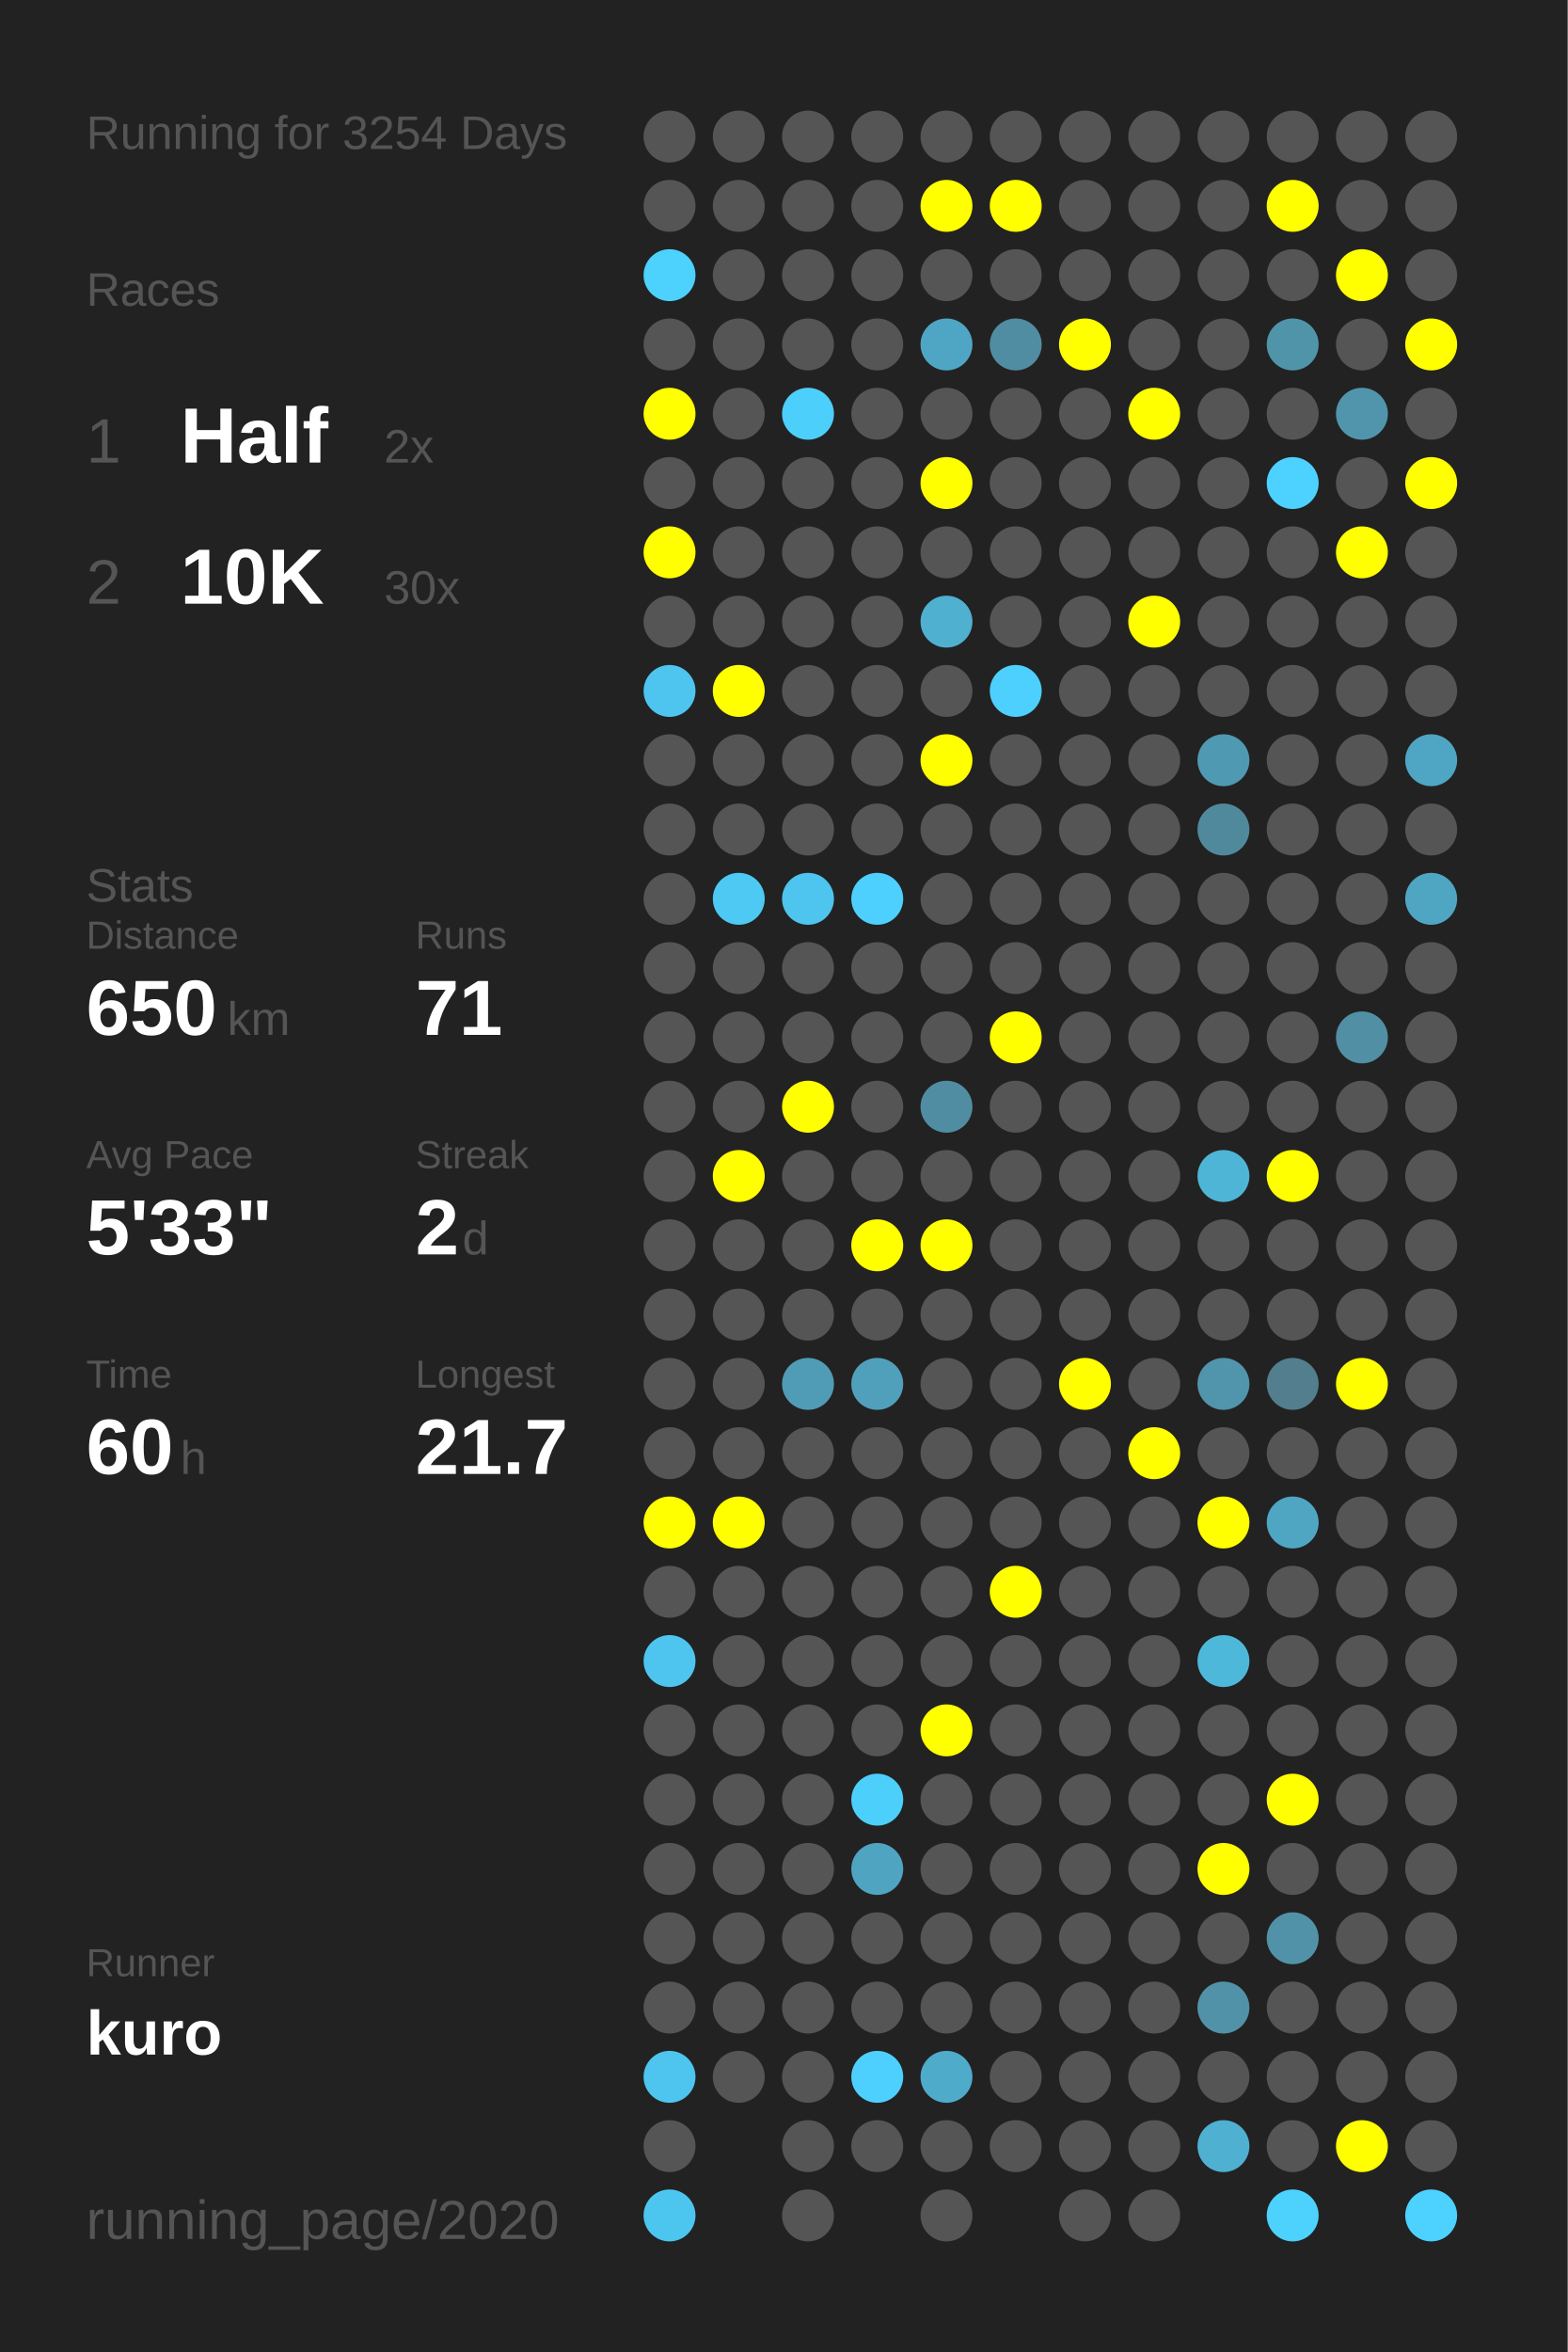
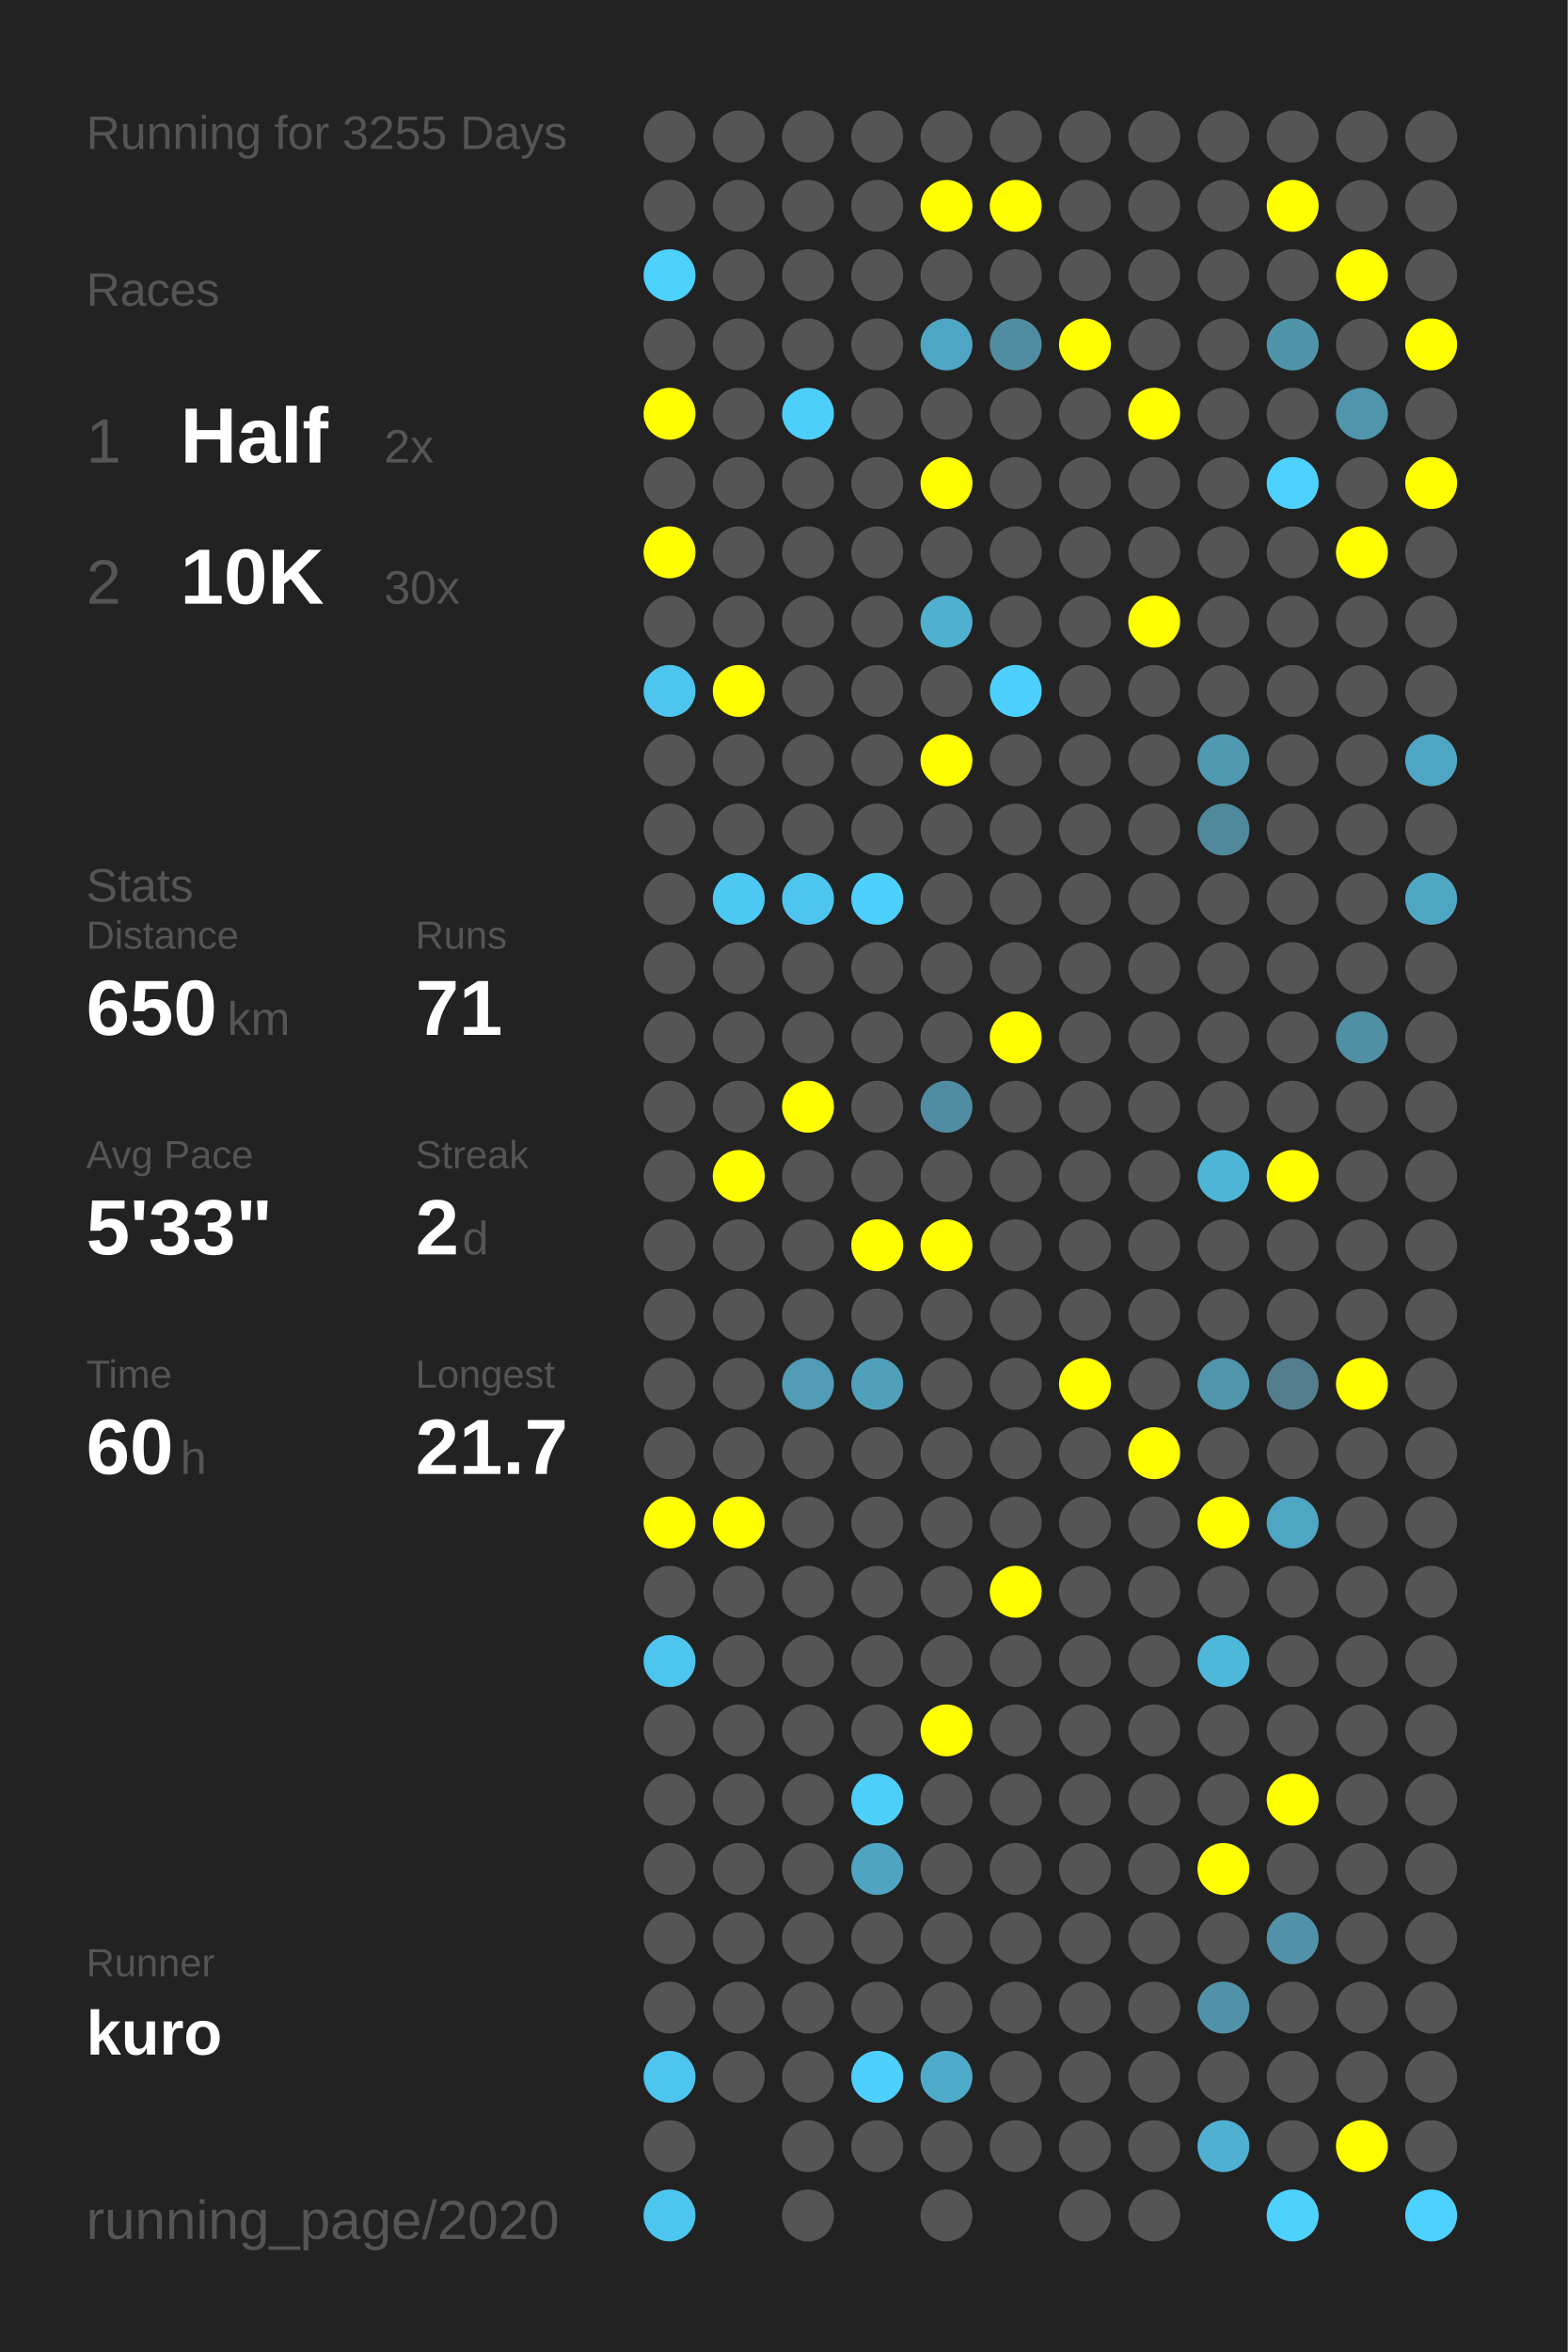
<svg xmlns="http://www.w3.org/2000/svg" baseProfile="full" height="300mm" version="1.1" viewBox="0,0,200,300" width="200mm">
  <defs />
  <rect fill="#222222" height="300" width="200" x="0" y="0" />
-   <text fill="#555555" style="font-size:6px; font-family:Arial;" x="11" y="19">Running for 3254 Days</text>
+   <text fill="#555555" style="font-size:6px; font-family:Arial;" x="11" y="19">Running for 3255 Days</text>
  <text fill="#555555" style="font-size:6px; font-family:Arial;" x="11" y="39">Races</text>
  <text fill="#555555" style="font-size:8px; font-family:Arial;" x="11" y="59">1</text>
  <text fill="#FFFFFF" style="font-size:10px; font-family:Arial; font-weight:bold;" x="23" y="59">Half</text>
  <text fill="#555555" style="font-size:6px; font-family:Arial;" x="49" y="59">2x</text>
  <text fill="#555555" style="font-size:8px; font-family:Arial;" x="11" y="77">2</text>
  <text fill="#FFFFFF" style="font-size:10px; font-family:Arial; font-weight:bold;" x="23" y="77">10K</text>
  <text fill="#555555" style="font-size:6px; font-family:Arial;" x="49" y="77">30x</text>
  <text fill="#555555" style="font-size:6px; font-family:Arial;" x="11" y="115">Stats</text>
  <text fill="#555555" style="font-size:5px; font-family:Arial;" x="11" y="121">Distance</text>
  <text fill="#FFFFFF" style="font-size:10px; font-family:Arial; font-weight:bold;" x="11" y="132">650</text>
  <text fill="#555555" style="font-size:6px; font-family:Arial;" x="29" y="132">km</text>
  <text fill="#555555" style="font-size:5px; font-family:Arial;" x="53" y="121">Runs</text>
  <text fill="#FFFFFF" style="font-size:10px; font-family:Arial; font-weight:bold;" x="53" y="132">71</text>
  <text fill="#555555" style="font-size:5px; font-family:Arial;" x="11" y="149">Avg Pace</text>
  <text fill="#FFFFFF" style="font-size:10px; font-family:Arial; font-weight:bold;" x="11" y="160">5'33"</text>
  <text fill="#555555" style="font-size:5px; font-family:Arial;" x="53" y="149">Streak</text>
  <text fill="#FFFFFF" style="font-size:10px; font-family:Arial; font-weight:bold;" x="53" y="160">2</text>
  <text fill="#555555" style="font-size:6px; font-family:Arial;" x="59" y="160">d</text>
  <text fill="#555555" style="font-size:5px; font-family:Arial;" x="11" y="177">Time</text>
  <text fill="#FFFFFF" style="font-size:10px; font-family:Arial; font-weight:bold;" x="11" y="188">60</text>
  <text fill="#555555" style="font-size:6px; font-family:Arial;" x="23" y="188">h</text>
  <text fill="#555555" style="font-size:5px; font-family:Arial;" x="53" y="177">Longest</text>
  <text fill="#FFFFFF" style="font-size:10px; font-family:Arial; font-weight:bold;" x="53" y="188">21.7</text>
  <text fill="#555555" style="font-size:5px; font-family:Arial;" x="11" y="252.065">Runner</text>
  <text fill="#FFFFFF" style="font-size:8px; font-family:Arial; font-weight:bold;" x="11" y="262.065">kuro</text>
  <text fill="#555555" style="font-size:7px; font-family:Arial;" x="11" y="285.581">running_page/2020</text>
  <circle cx="85.417" cy="17.419" fill="#555555" r="3.312" />
  <circle cx="85.417" cy="26.258" fill="#555555" r="3.312" />
  <circle cx="85.417" cy="35.097" fill="#4dd1fd" r="3.312" />
  <circle cx="85.417" cy="43.935" fill="#555555" r="3.312" />
  <circle cx="85.417" cy="52.774" fill="#FFFF00" r="3.312" />
  <circle cx="85.417" cy="61.613" fill="#555555" r="3.312" />
  <circle cx="85.417" cy="70.452" fill="#FFFF00" r="3.312" />
  <circle cx="85.417" cy="79.29" fill="#555555" r="3.312" />
  <circle cx="85.417" cy="88.129" fill="#4dc5ee" r="3.312" />
  <circle cx="85.417" cy="96.968" fill="#555555" r="3.312" />
  <circle cx="85.417" cy="105.806" fill="#555555" r="3.312" />
  <circle cx="85.417" cy="114.645" fill="#555555" r="3.312" />
  <circle cx="85.417" cy="123.484" fill="#555555" r="3.312" />
  <circle cx="85.417" cy="132.323" fill="#555555" r="3.312" />
  <circle cx="85.417" cy="141.161" fill="#555555" r="3.312" />
  <circle cx="85.417" cy="150" fill="#555555" r="3.312" />
  <circle cx="85.417" cy="158.839" fill="#555555" r="3.312" />
  <circle cx="85.417" cy="167.677" fill="#555555" r="3.312" />
  <circle cx="85.417" cy="176.516" fill="#555555" r="3.312" />
  <circle cx="85.417" cy="185.355" fill="#555555" r="3.312" />
  <circle cx="85.417" cy="194.194" fill="#FFFF00" r="3.312" />
  <circle cx="85.417" cy="203.032" fill="#555555" r="3.312" />
  <circle cx="85.417" cy="211.871" fill="#4dc5ee" r="3.312" />
  <circle cx="85.417" cy="220.71" fill="#555555" r="3.312" />
  <circle cx="85.417" cy="229.548" fill="#555555" r="3.312" />
  <circle cx="85.417" cy="238.387" fill="#555555" r="3.312" />
  <circle cx="85.417" cy="247.226" fill="#555555" r="3.312" />
  <circle cx="85.417" cy="256.065" fill="#555555" r="3.312" />
  <circle cx="85.417" cy="264.903" fill="#4dc5ee" r="3.312" />
  <circle cx="85.417" cy="273.742" fill="#555555" r="3.312" />
  <circle cx="85.417" cy="282.581" fill="#4dc6ef" r="3.312" />
  <circle cx="94.25" cy="17.419" fill="#555555" r="3.312" />
  <circle cx="94.25" cy="26.258" fill="#555555" r="3.312" />
  <circle cx="94.25" cy="35.097" fill="#555555" r="3.312" />
  <circle cx="94.25" cy="43.935" fill="#555555" r="3.312" />
  <circle cx="94.25" cy="52.774" fill="#555555" r="3.312" />
  <circle cx="94.25" cy="61.613" fill="#555555" r="3.312" />
  <circle cx="94.25" cy="70.452" fill="#555555" r="3.312" />
  <circle cx="94.25" cy="79.29" fill="#555555" r="3.312" />
  <circle cx="94.25" cy="88.129" fill="#FFFF00" r="3.312" />
  <circle cx="94.25" cy="96.968" fill="#555555" r="3.312" />
  <circle cx="94.25" cy="105.806" fill="#555555" r="3.312" />
  <circle cx="94.25" cy="114.645" fill="#4dc9f3" r="3.312" />
  <circle cx="94.25" cy="123.484" fill="#555555" r="3.312" />
  <circle cx="94.25" cy="132.323" fill="#555555" r="3.312" />
  <circle cx="94.25" cy="141.161" fill="#555555" r="3.312" />
  <circle cx="94.25" cy="150" fill="#FFFF00" r="3.312" />
  <circle cx="94.25" cy="158.839" fill="#555555" r="3.312" />
  <circle cx="94.25" cy="167.677" fill="#555555" r="3.312" />
  <circle cx="94.25" cy="176.516" fill="#555555" r="3.312" />
  <circle cx="94.25" cy="185.355" fill="#555555" r="3.312" />
  <circle cx="94.25" cy="194.194" fill="#FFFF00" r="3.312" />
  <circle cx="94.25" cy="203.032" fill="#555555" r="3.312" />
  <circle cx="94.25" cy="211.871" fill="#555555" r="3.312" />
  <circle cx="94.25" cy="220.71" fill="#555555" r="3.312" />
  <circle cx="94.25" cy="229.548" fill="#555555" r="3.312" />
  <circle cx="94.25" cy="238.387" fill="#555555" r="3.312" />
  <circle cx="94.25" cy="247.226" fill="#555555" r="3.312" />
  <circle cx="94.25" cy="256.065" fill="#555555" r="3.312" />
  <circle cx="94.25" cy="264.903" fill="#555555" r="3.312" />
  <circle cx="103.083" cy="17.419" fill="#555555" r="3.312" />
  <circle cx="103.083" cy="26.258" fill="#555555" r="3.312" />
  <circle cx="103.083" cy="35.097" fill="#555555" r="3.312" />
  <circle cx="103.083" cy="43.935" fill="#555555" r="3.312" />
  <circle cx="103.083" cy="52.774" fill="#4dcffb" r="3.312" />
  <circle cx="103.083" cy="61.613" fill="#555555" r="3.312" />
  <circle cx="103.083" cy="70.452" fill="#555555" r="3.312" />
  <circle cx="103.083" cy="79.29" fill="#555555" r="3.312" />
  <circle cx="103.083" cy="88.129" fill="#555555" r="3.312" />
  <circle cx="103.083" cy="96.968" fill="#555555" r="3.312" />
  <circle cx="103.083" cy="105.806" fill="#555555" r="3.312" />
  <circle cx="103.083" cy="114.645" fill="#4dc5ee" r="3.312" />
  <circle cx="103.083" cy="123.484" fill="#555555" r="3.312" />
  <circle cx="103.083" cy="132.323" fill="#555555" r="3.312" />
  <circle cx="103.083" cy="141.161" fill="#FFFF00" r="3.312" />
  <circle cx="103.083" cy="150" fill="#555555" r="3.312" />
  <circle cx="103.083" cy="158.839" fill="#555555" r="3.312" />
  <circle cx="103.083" cy="167.677" fill="#555555" r="3.312" />
  <circle cx="103.083" cy="176.516" fill="#509cb6" r="3.312" />
  <circle cx="103.083" cy="185.355" fill="#555555" r="3.312" />
  <circle cx="103.083" cy="194.194" fill="#555555" r="3.312" />
  <circle cx="103.083" cy="203.032" fill="#555555" r="3.312" />
  <circle cx="103.083" cy="211.871" fill="#555555" r="3.312" />
  <circle cx="103.083" cy="220.71" fill="#555555" r="3.312" />
  <circle cx="103.083" cy="229.548" fill="#555555" r="3.312" />
  <circle cx="103.083" cy="238.387" fill="#555555" r="3.312" />
  <circle cx="103.083" cy="247.226" fill="#555555" r="3.312" />
  <circle cx="103.083" cy="256.065" fill="#555555" r="3.312" />
  <circle cx="103.083" cy="264.903" fill="#555555" r="3.312" />
  <circle cx="103.083" cy="273.742" fill="#555555" r="3.312" />
  <circle cx="103.083" cy="282.581" fill="#555555" r="3.312" />
  <circle cx="111.917" cy="17.419" fill="#555555" r="3.312" />
  <circle cx="111.917" cy="26.258" fill="#555555" r="3.312" />
  <circle cx="111.917" cy="35.097" fill="#555555" r="3.312" />
  <circle cx="111.917" cy="43.935" fill="#555555" r="3.312" />
  <circle cx="111.917" cy="52.774" fill="#555555" r="3.312" />
  <circle cx="111.917" cy="61.613" fill="#555555" r="3.312" />
  <circle cx="111.917" cy="70.452" fill="#555555" r="3.312" />
  <circle cx="111.917" cy="79.29" fill="#555555" r="3.312" />
  <circle cx="111.917" cy="88.129" fill="#555555" r="3.312" />
  <circle cx="111.917" cy="96.968" fill="#555555" r="3.312" />
  <circle cx="111.917" cy="105.806" fill="#555555" r="3.312" />
  <circle cx="111.917" cy="114.645" fill="#4dd0fd" r="3.312" />
  <circle cx="111.917" cy="123.484" fill="#555555" r="3.312" />
  <circle cx="111.917" cy="132.323" fill="#555555" r="3.312" />
  <circle cx="111.917" cy="141.161" fill="#555555" r="3.312" />
  <circle cx="111.917" cy="150" fill="#555555" r="3.312" />
  <circle cx="111.917" cy="158.839" fill="#FFFF00" r="3.312" />
  <circle cx="111.917" cy="167.677" fill="#555555" r="3.312" />
  <circle cx="111.917" cy="176.516" fill="#50a0bb" r="3.312" />
  <circle cx="111.917" cy="185.355" fill="#555555" r="3.312" />
  <circle cx="111.917" cy="194.194" fill="#555555" r="3.312" />
  <circle cx="111.917" cy="203.032" fill="#555555" r="3.312" />
  <circle cx="111.917" cy="211.871" fill="#555555" r="3.312" />
  <circle cx="111.917" cy="220.71" fill="#555555" r="3.312" />
  <circle cx="111.917" cy="229.548" fill="#4dcffb" r="3.312" />
  <circle cx="111.917" cy="238.387" fill="#4fa4c1" r="3.312" />
  <circle cx="111.917" cy="247.226" fill="#555555" r="3.312" />
  <circle cx="111.917" cy="256.065" fill="#555555" r="3.312" />
  <circle cx="111.917" cy="264.903" fill="#4dd0fd" r="3.312" />
  <circle cx="111.917" cy="273.742" fill="#555555" r="3.312" />
  <circle cx="120.75" cy="17.419" fill="#555555" r="3.312" />
  <circle cx="120.75" cy="26.258" fill="#FFFF00" r="3.312" />
  <circle cx="120.75" cy="35.097" fill="#555555" r="3.312" />
  <circle cx="120.75" cy="43.935" fill="#4fa6c4" r="3.312" />
  <circle cx="120.75" cy="52.774" fill="#555555" r="3.312" />
  <circle cx="120.75" cy="61.613" fill="#FFFF00" r="3.312" />
  <circle cx="120.75" cy="70.452" fill="#555555" r="3.312" />
  <circle cx="120.75" cy="79.29" fill="#4fb0d0" r="3.312" />
  <circle cx="120.75" cy="88.129" fill="#555555" r="3.312" />
  <circle cx="120.75" cy="96.968" fill="#FFFF00" r="3.312" />
  <circle cx="120.75" cy="105.806" fill="#555555" r="3.312" />
  <circle cx="120.75" cy="114.645" fill="#555555" r="3.312" />
  <circle cx="120.75" cy="123.484" fill="#555555" r="3.312" />
  <circle cx="120.75" cy="132.323" fill="#555555" r="3.312" />
  <circle cx="120.75" cy="141.161" fill="#518da2" r="3.312" />
  <circle cx="120.75" cy="150" fill="#555555" r="3.312" />
  <circle cx="120.75" cy="158.839" fill="#FFFF00" r="3.312" />
  <circle cx="120.75" cy="167.677" fill="#555555" r="3.312" />
  <circle cx="120.75" cy="176.516" fill="#555555" r="3.312" />
  <circle cx="120.75" cy="185.355" fill="#555555" r="3.312" />
  <circle cx="120.75" cy="194.194" fill="#555555" r="3.312" />
  <circle cx="120.75" cy="203.032" fill="#555555" r="3.312" />
  <circle cx="120.75" cy="211.871" fill="#555555" r="3.312" />
  <circle cx="120.75" cy="220.71" fill="#FFFF00" r="3.312" />
  <circle cx="120.75" cy="229.548" fill="#555555" r="3.312" />
  <circle cx="120.75" cy="238.387" fill="#555555" r="3.312" />
  <circle cx="120.75" cy="247.226" fill="#555555" r="3.312" />
  <circle cx="120.75" cy="256.065" fill="#555555" r="3.312" />
  <circle cx="120.75" cy="264.903" fill="#4fabca" r="3.312" />
  <circle cx="120.75" cy="273.742" fill="#555555" r="3.312" />
  <circle cx="120.75" cy="282.581" fill="#555555" r="3.312" />
  <circle cx="129.583" cy="17.419" fill="#555555" r="3.312" />
  <circle cx="129.583" cy="26.258" fill="#FFFF00" r="3.312" />
  <circle cx="129.583" cy="35.097" fill="#555555" r="3.312" />
  <circle cx="129.583" cy="43.935" fill="#518da2" r="3.312" />
  <circle cx="129.583" cy="52.774" fill="#555555" r="3.312" />
  <circle cx="129.583" cy="61.613" fill="#555555" r="3.312" />
  <circle cx="129.583" cy="70.452" fill="#555555" r="3.312" />
  <circle cx="129.583" cy="79.29" fill="#555555" r="3.312" />
  <circle cx="129.583" cy="88.129" fill="#4dd0fd" r="3.312" />
  <circle cx="129.583" cy="96.968" fill="#555555" r="3.312" />
  <circle cx="129.583" cy="105.806" fill="#555555" r="3.312" />
  <circle cx="129.583" cy="114.645" fill="#555555" r="3.312" />
  <circle cx="129.583" cy="123.484" fill="#555555" r="3.312" />
  <circle cx="129.583" cy="132.323" fill="#FFFF00" r="3.312" />
  <circle cx="129.583" cy="141.161" fill="#555555" r="3.312" />
  <circle cx="129.583" cy="150" fill="#555555" r="3.312" />
  <circle cx="129.583" cy="158.839" fill="#555555" r="3.312" />
  <circle cx="129.583" cy="167.677" fill="#555555" r="3.312" />
  <circle cx="129.583" cy="176.516" fill="#555555" r="3.312" />
  <circle cx="129.583" cy="185.355" fill="#555555" r="3.312" />
  <circle cx="129.583" cy="194.194" fill="#555555" r="3.312" />
  <circle cx="129.583" cy="203.032" fill="#FFFF00" r="3.312" />
  <circle cx="129.583" cy="211.871" fill="#555555" r="3.312" />
  <circle cx="129.583" cy="220.71" fill="#555555" r="3.312" />
  <circle cx="129.583" cy="229.548" fill="#555555" r="3.312" />
  <circle cx="129.583" cy="238.387" fill="#555555" r="3.312" />
  <circle cx="129.583" cy="247.226" fill="#555555" r="3.312" />
  <circle cx="129.583" cy="256.065" fill="#555555" r="3.312" />
  <circle cx="129.583" cy="264.903" fill="#555555" r="3.312" />
  <circle cx="129.583" cy="273.742" fill="#555555" r="3.312" />
  <circle cx="138.417" cy="17.419" fill="#555555" r="3.312" />
  <circle cx="138.417" cy="26.258" fill="#555555" r="3.312" />
  <circle cx="138.417" cy="35.097" fill="#555555" r="3.312" />
  <circle cx="138.417" cy="43.935" fill="#FFFF00" r="3.312" />
  <circle cx="138.417" cy="52.774" fill="#555555" r="3.312" />
  <circle cx="138.417" cy="61.613" fill="#555555" r="3.312" />
  <circle cx="138.417" cy="70.452" fill="#555555" r="3.312" />
  <circle cx="138.417" cy="79.29" fill="#555555" r="3.312" />
  <circle cx="138.417" cy="88.129" fill="#555555" r="3.312" />
  <circle cx="138.417" cy="96.968" fill="#555555" r="3.312" />
  <circle cx="138.417" cy="105.806" fill="#555555" r="3.312" />
  <circle cx="138.417" cy="114.645" fill="#555555" r="3.312" />
  <circle cx="138.417" cy="123.484" fill="#555555" r="3.312" />
  <circle cx="138.417" cy="132.323" fill="#555555" r="3.312" />
  <circle cx="138.417" cy="141.161" fill="#555555" r="3.312" />
  <circle cx="138.417" cy="150" fill="#555555" r="3.312" />
  <circle cx="138.417" cy="158.839" fill="#555555" r="3.312" />
  <circle cx="138.417" cy="167.677" fill="#555555" r="3.312" />
  <circle cx="138.417" cy="176.516" fill="#FFFF00" r="3.312" />
  <circle cx="138.417" cy="185.355" fill="#555555" r="3.312" />
  <circle cx="138.417" cy="194.194" fill="#555555" r="3.312" />
  <circle cx="138.417" cy="203.032" fill="#555555" r="3.312" />
  <circle cx="138.417" cy="211.871" fill="#555555" r="3.312" />
  <circle cx="138.417" cy="220.71" fill="#555555" r="3.312" />
  <circle cx="138.417" cy="229.548" fill="#555555" r="3.312" />
  <circle cx="138.417" cy="238.387" fill="#555555" r="3.312" />
  <circle cx="138.417" cy="247.226" fill="#555555" r="3.312" />
  <circle cx="138.417" cy="256.065" fill="#555555" r="3.312" />
  <circle cx="138.417" cy="264.903" fill="#555555" r="3.312" />
  <circle cx="138.417" cy="273.742" fill="#555555" r="3.312" />
  <circle cx="138.417" cy="282.581" fill="#555555" r="3.312" />
  <circle cx="147.25" cy="17.419" fill="#555555" r="3.312" />
  <circle cx="147.25" cy="26.258" fill="#555555" r="3.312" />
  <circle cx="147.25" cy="35.097" fill="#555555" r="3.312" />
  <circle cx="147.25" cy="43.935" fill="#555555" r="3.312" />
  <circle cx="147.25" cy="52.774" fill="#FFFF00" r="3.312" />
  <circle cx="147.25" cy="61.613" fill="#555555" r="3.312" />
  <circle cx="147.25" cy="70.452" fill="#555555" r="3.312" />
  <circle cx="147.25" cy="79.29" fill="#FFFF00" r="3.312" />
  <circle cx="147.25" cy="88.129" fill="#555555" r="3.312" />
  <circle cx="147.25" cy="96.968" fill="#555555" r="3.312" />
  <circle cx="147.25" cy="105.806" fill="#555555" r="3.312" />
  <circle cx="147.25" cy="114.645" fill="#555555" r="3.312" />
  <circle cx="147.25" cy="123.484" fill="#555555" r="3.312" />
  <circle cx="147.25" cy="132.323" fill="#555555" r="3.312" />
  <circle cx="147.25" cy="141.161" fill="#555555" r="3.312" />
  <circle cx="147.25" cy="150" fill="#555555" r="3.312" />
  <circle cx="147.25" cy="158.839" fill="#555555" r="3.312" />
  <circle cx="147.25" cy="167.677" fill="#555555" r="3.312" />
  <circle cx="147.25" cy="176.516" fill="#555555" r="3.312" />
  <circle cx="147.25" cy="185.355" fill="#FFFF00" r="3.312" />
  <circle cx="147.25" cy="194.194" fill="#555555" r="3.312" />
  <circle cx="147.25" cy="203.032" fill="#555555" r="3.312" />
  <circle cx="147.25" cy="211.871" fill="#555555" r="3.312" />
  <circle cx="147.25" cy="220.71" fill="#555555" r="3.312" />
  <circle cx="147.25" cy="229.548" fill="#555555" r="3.312" />
  <circle cx="147.25" cy="238.387" fill="#555555" r="3.312" />
  <circle cx="147.25" cy="247.226" fill="#555555" r="3.312" />
  <circle cx="147.25" cy="256.065" fill="#555555" r="3.312" />
  <circle cx="147.25" cy="264.903" fill="#555555" r="3.312" />
  <circle cx="147.25" cy="273.742" fill="#555555" r="3.312" />
  <circle cx="147.25" cy="282.581" fill="#555555" r="3.312" />
  <circle cx="156.083" cy="17.419" fill="#555555" r="3.312" />
  <circle cx="156.083" cy="26.258" fill="#555555" r="3.312" />
  <circle cx="156.083" cy="35.097" fill="#555555" r="3.312" />
  <circle cx="156.083" cy="43.935" fill="#555555" r="3.312" />
  <circle cx="156.083" cy="52.774" fill="#555555" r="3.312" />
  <circle cx="156.083" cy="61.613" fill="#555555" r="3.312" />
  <circle cx="156.083" cy="70.452" fill="#555555" r="3.312" />
  <circle cx="156.083" cy="79.29" fill="#555555" r="3.312" />
  <circle cx="156.083" cy="88.129" fill="#555555" r="3.312" />
  <circle cx="156.083" cy="96.968" fill="#5099b2" r="3.312" />
  <circle cx="156.083" cy="105.806" fill="#51899c" r="3.312" />
  <circle cx="156.083" cy="114.645" fill="#555555" r="3.312" />
  <circle cx="156.083" cy="123.484" fill="#555555" r="3.312" />
  <circle cx="156.083" cy="132.323" fill="#555555" r="3.312" />
  <circle cx="156.083" cy="141.161" fill="#555555" r="3.312" />
  <circle cx="156.083" cy="150" fill="#4eb5d7" r="3.312" />
  <circle cx="156.083" cy="158.839" fill="#555555" r="3.312" />
  <circle cx="156.083" cy="167.677" fill="#555555" r="3.312" />
  <circle cx="156.083" cy="176.516" fill="#5095ac" r="3.312" />
  <circle cx="156.083" cy="185.355" fill="#555555" r="3.312" />
  <circle cx="156.083" cy="194.194" fill="#FFFF00" r="3.312" />
  <circle cx="156.083" cy="203.032" fill="#555555" r="3.312" />
  <circle cx="156.083" cy="211.871" fill="#4eb8db" r="3.312" />
  <circle cx="156.083" cy="220.71" fill="#555555" r="3.312" />
  <circle cx="156.083" cy="229.548" fill="#555555" r="3.312" />
  <circle cx="156.083" cy="238.387" fill="#FFFF00" r="3.312" />
  <circle cx="156.083" cy="247.226" fill="#555555" r="3.312" />
  <circle cx="156.083" cy="256.065" fill="#5192a8" r="3.312" />
  <circle cx="156.083" cy="264.903" fill="#555555" r="3.312" />
  <circle cx="156.083" cy="273.742" fill="#4fb0d1" r="3.312" />
  <circle cx="164.917" cy="17.419" fill="#555555" r="3.312" />
  <circle cx="164.917" cy="26.258" fill="#FFFF00" r="3.312" />
  <circle cx="164.917" cy="35.097" fill="#555555" r="3.312" />
  <circle cx="164.917" cy="43.935" fill="#5094aa" r="3.312" />
  <circle cx="164.917" cy="52.774" fill="#555555" r="3.312" />
  <circle cx="164.917" cy="61.613" fill="#4dd1fe" r="3.312" />
  <circle cx="164.917" cy="70.452" fill="#555555" r="3.312" />
  <circle cx="164.917" cy="79.29" fill="#555555" r="3.312" />
  <circle cx="164.917" cy="88.129" fill="#555555" r="3.312" />
  <circle cx="164.917" cy="96.968" fill="#555555" r="3.312" />
  <circle cx="164.917" cy="105.806" fill="#555555" r="3.312" />
  <circle cx="164.917" cy="114.645" fill="#555555" r="3.312" />
  <circle cx="164.917" cy="123.484" fill="#555555" r="3.312" />
  <circle cx="164.917" cy="132.323" fill="#555555" r="3.312" />
  <circle cx="164.917" cy="141.161" fill="#555555" r="3.312" />
  <circle cx="164.917" cy="150" fill="#FFFF00" r="3.312" />
  <circle cx="164.917" cy="158.839" fill="#555555" r="3.312" />
  <circle cx="164.917" cy="167.677" fill="#555555" r="3.312" />
  <circle cx="164.917" cy="176.516" fill="#527e8d" r="3.312" />
  <circle cx="164.917" cy="185.355" fill="#555555" r="3.312" />
  <circle cx="164.917" cy="194.194" fill="#4fa6c3" r="3.312" />
  <circle cx="164.917" cy="203.032" fill="#555555" r="3.312" />
  <circle cx="164.917" cy="211.871" fill="#555555" r="3.312" />
  <circle cx="164.917" cy="220.71" fill="#555555" r="3.312" />
  <circle cx="164.917" cy="229.548" fill="#FFFF00" r="3.312" />
  <circle cx="164.917" cy="238.387" fill="#555555" r="3.312" />
  <circle cx="164.917" cy="247.226" fill="#5192a8" r="3.312" />
  <circle cx="164.917" cy="256.065" fill="#555555" r="3.312" />
  <circle cx="164.917" cy="264.903" fill="#555555" r="3.312" />
  <circle cx="164.917" cy="273.742" fill="#555555" r="3.312" />
  <circle cx="164.917" cy="282.581" fill="#4dd1fd" r="3.312" />
  <circle cx="173.75" cy="17.419" fill="#555555" r="3.312" />
  <circle cx="173.75" cy="26.258" fill="#555555" r="3.312" />
  <circle cx="173.75" cy="35.097" fill="#FFFF00" r="3.312" />
  <circle cx="173.75" cy="43.935" fill="#555555" r="3.312" />
  <circle cx="173.75" cy="52.774" fill="#5095ac" r="3.312" />
  <circle cx="173.75" cy="61.613" fill="#555555" r="3.312" />
  <circle cx="173.75" cy="70.452" fill="#FFFF00" r="3.312" />
  <circle cx="173.75" cy="79.29" fill="#555555" r="3.312" />
  <circle cx="173.75" cy="88.129" fill="#555555" r="3.312" />
  <circle cx="173.75" cy="96.968" fill="#555555" r="3.312" />
  <circle cx="173.75" cy="105.806" fill="#555555" r="3.312" />
  <circle cx="173.75" cy="114.645" fill="#555555" r="3.312" />
  <circle cx="173.75" cy="123.484" fill="#555555" r="3.312" />
  <circle cx="173.75" cy="132.323" fill="#518fa4" r="3.312" />
  <circle cx="173.75" cy="141.161" fill="#555555" r="3.312" />
  <circle cx="173.75" cy="150" fill="#555555" r="3.312" />
  <circle cx="173.75" cy="158.839" fill="#555555" r="3.312" />
  <circle cx="173.75" cy="167.677" fill="#555555" r="3.312" />
  <circle cx="173.75" cy="176.516" fill="#FFFF00" r="3.312" />
  <circle cx="173.75" cy="185.355" fill="#555555" r="3.312" />
  <circle cx="173.75" cy="194.194" fill="#555555" r="3.312" />
  <circle cx="173.75" cy="203.032" fill="#555555" r="3.312" />
  <circle cx="173.75" cy="211.871" fill="#555555" r="3.312" />
  <circle cx="173.75" cy="220.71" fill="#555555" r="3.312" />
  <circle cx="173.75" cy="229.548" fill="#555555" r="3.312" />
  <circle cx="173.75" cy="238.387" fill="#555555" r="3.312" />
  <circle cx="173.75" cy="247.226" fill="#555555" r="3.312" />
  <circle cx="173.75" cy="256.065" fill="#555555" r="3.312" />
  <circle cx="173.75" cy="264.903" fill="#555555" r="3.312" />
  <circle cx="173.75" cy="273.742" fill="#FFFF00" r="3.312" />
  <circle cx="182.583" cy="17.419" fill="#555555" r="3.312" />
  <circle cx="182.583" cy="26.258" fill="#555555" r="3.312" />
  <circle cx="182.583" cy="35.097" fill="#555555" r="3.312" />
  <circle cx="182.583" cy="43.935" fill="#FFFF00" r="3.312" />
  <circle cx="182.583" cy="52.774" fill="#555555" r="3.312" />
  <circle cx="182.583" cy="61.613" fill="#FFFF00" r="3.312" />
  <circle cx="182.583" cy="70.452" fill="#555555" r="3.312" />
  <circle cx="182.583" cy="79.29" fill="#555555" r="3.312" />
  <circle cx="182.583" cy="88.129" fill="#555555" r="3.312" />
  <circle cx="182.583" cy="96.968" fill="#4fa6c4" r="3.312" />
  <circle cx="182.583" cy="105.806" fill="#555555" r="3.312" />
  <circle cx="182.583" cy="114.645" fill="#4fa6c3" r="3.312" />
  <circle cx="182.583" cy="123.484" fill="#555555" r="3.312" />
  <circle cx="182.583" cy="132.323" fill="#555555" r="3.312" />
  <circle cx="182.583" cy="141.161" fill="#555555" r="3.312" />
  <circle cx="182.583" cy="150" fill="#555555" r="3.312" />
  <circle cx="182.583" cy="158.839" fill="#555555" r="3.312" />
  <circle cx="182.583" cy="167.677" fill="#555555" r="3.312" />
  <circle cx="182.583" cy="176.516" fill="#555555" r="3.312" />
  <circle cx="182.583" cy="185.355" fill="#555555" r="3.312" />
  <circle cx="182.583" cy="194.194" fill="#555555" r="3.312" />
  <circle cx="182.583" cy="203.032" fill="#555555" r="3.312" />
  <circle cx="182.583" cy="211.871" fill="#555555" r="3.312" />
  <circle cx="182.583" cy="220.71" fill="#555555" r="3.312" />
  <circle cx="182.583" cy="229.548" fill="#555555" r="3.312" />
  <circle cx="182.583" cy="238.387" fill="#555555" r="3.312" />
  <circle cx="182.583" cy="247.226" fill="#555555" r="3.312" />
  <circle cx="182.583" cy="256.065" fill="#555555" r="3.312" />
  <circle cx="182.583" cy="264.903" fill="#555555" r="3.312" />
  <circle cx="182.583" cy="273.742" fill="#555555" r="3.312" />
  <circle cx="182.583" cy="282.581" fill="#4dd1fe" r="3.312" />
</svg>
